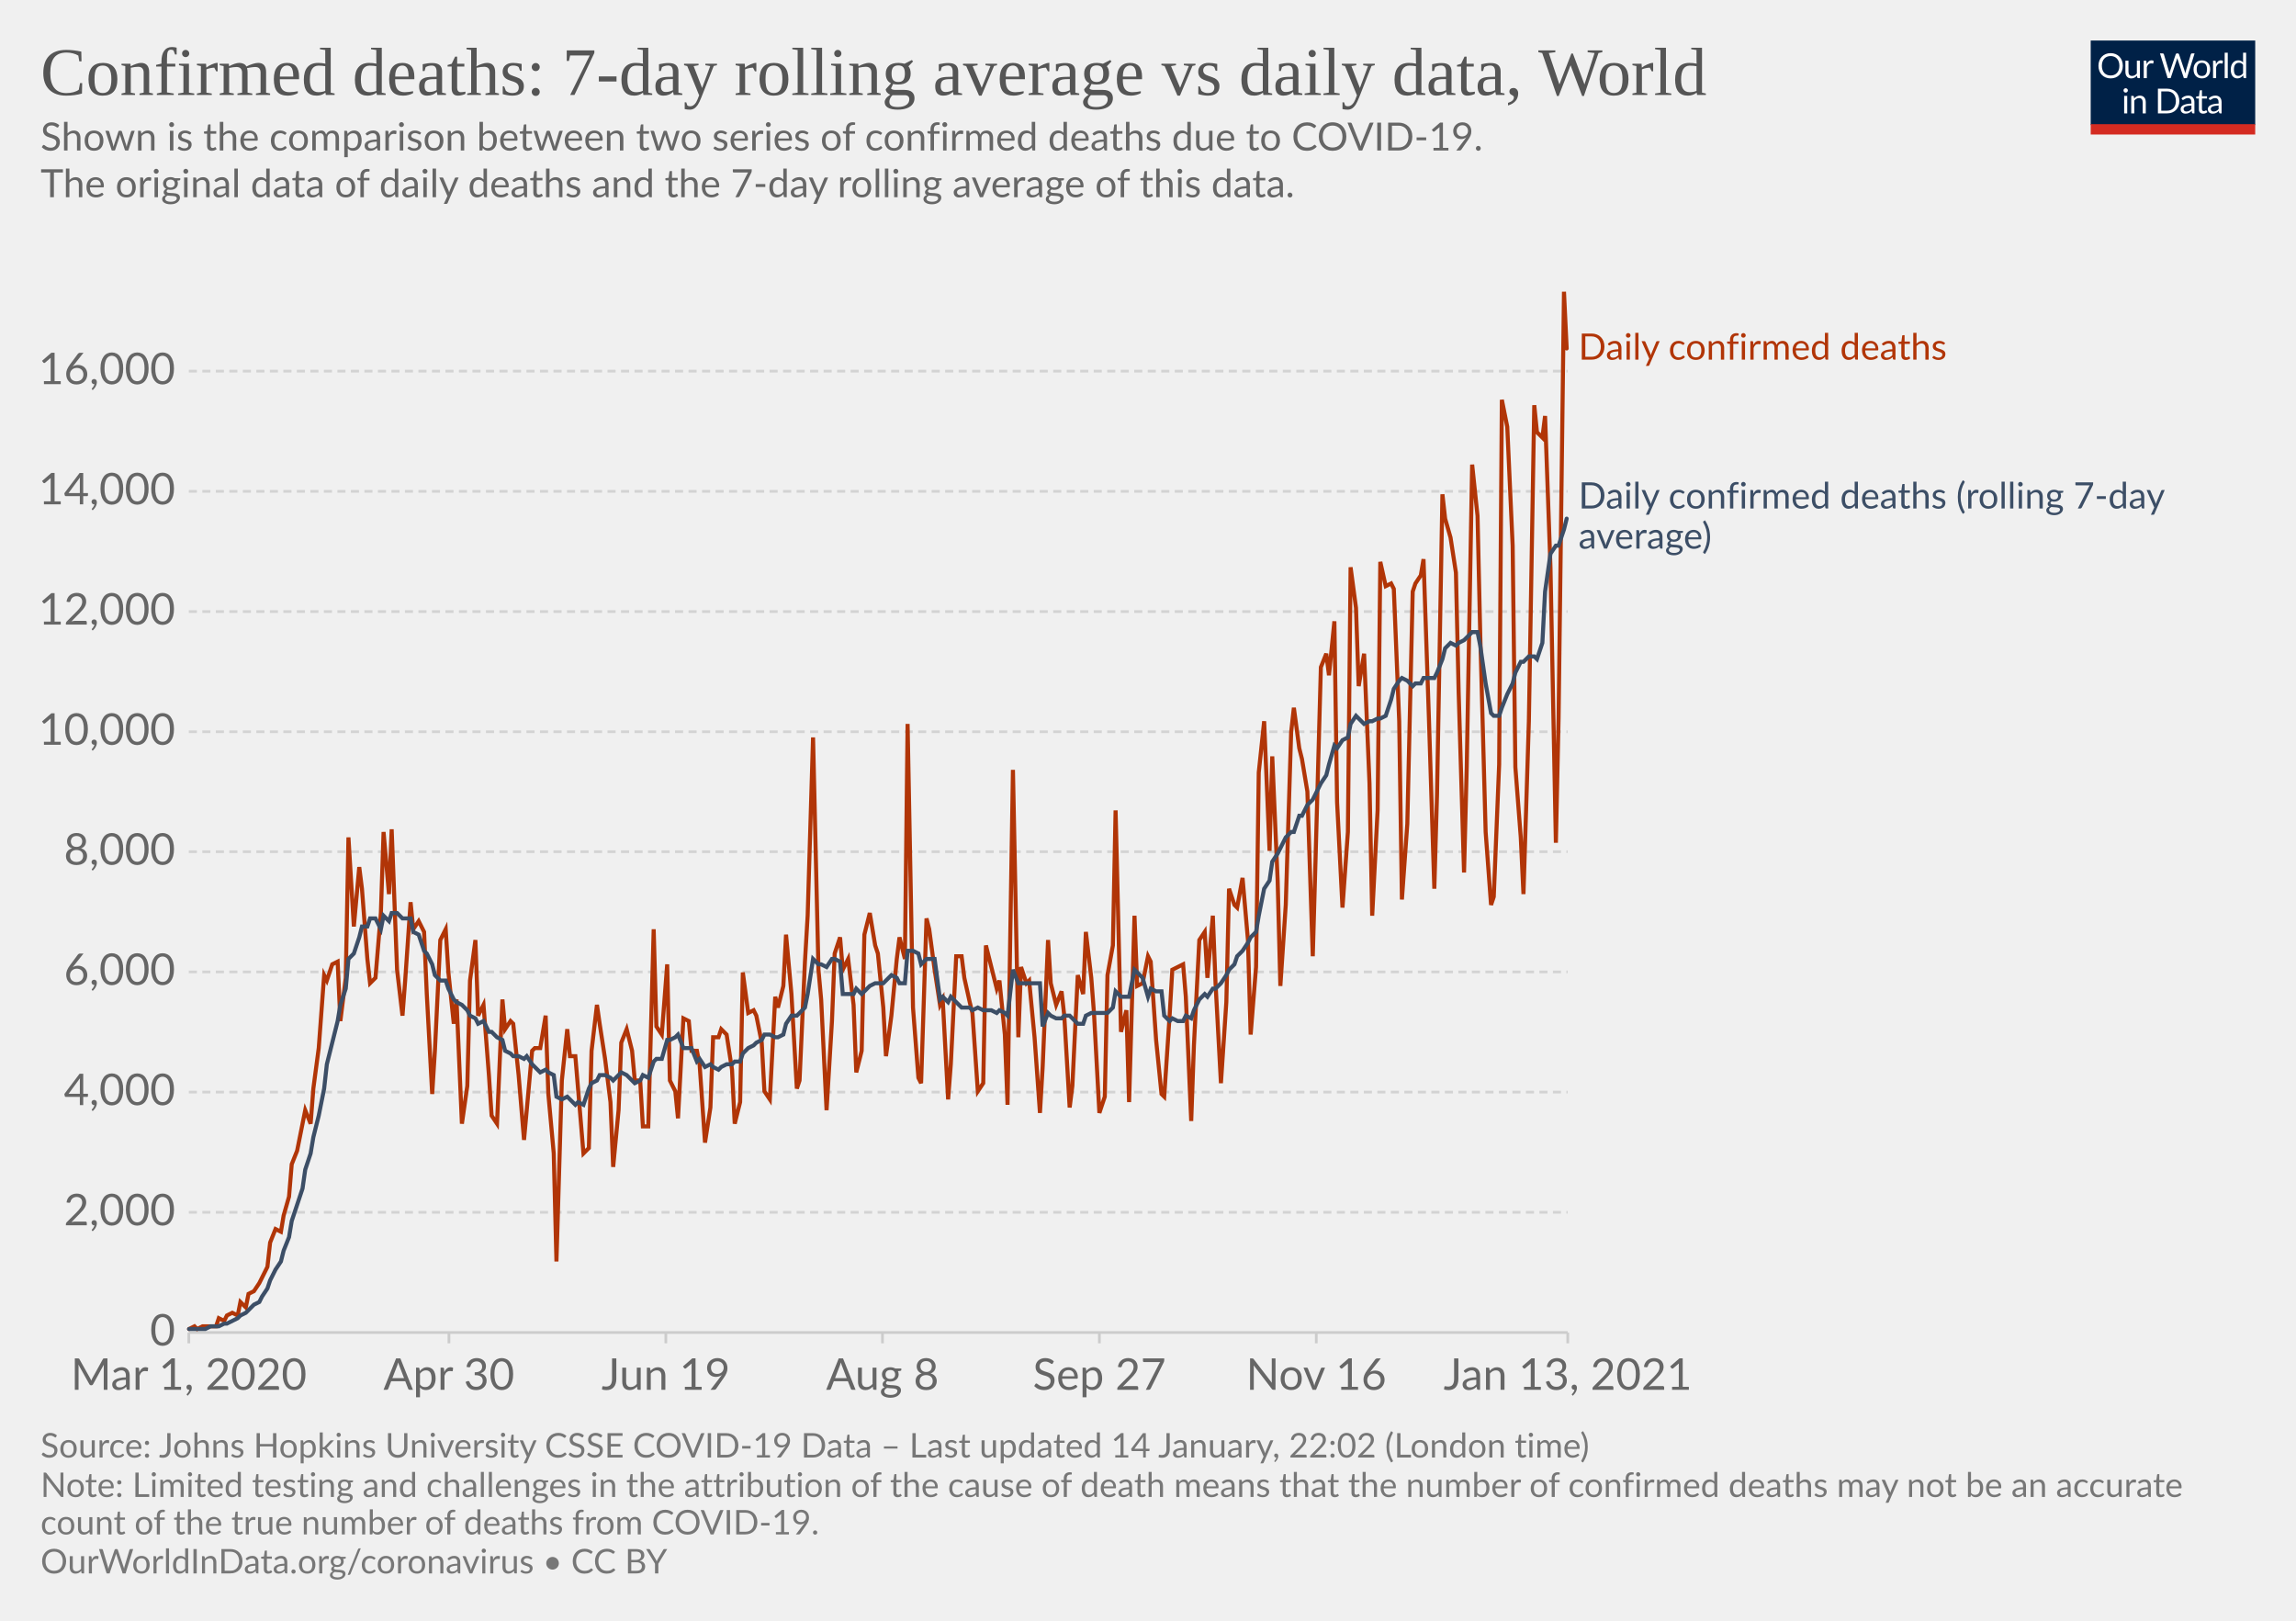
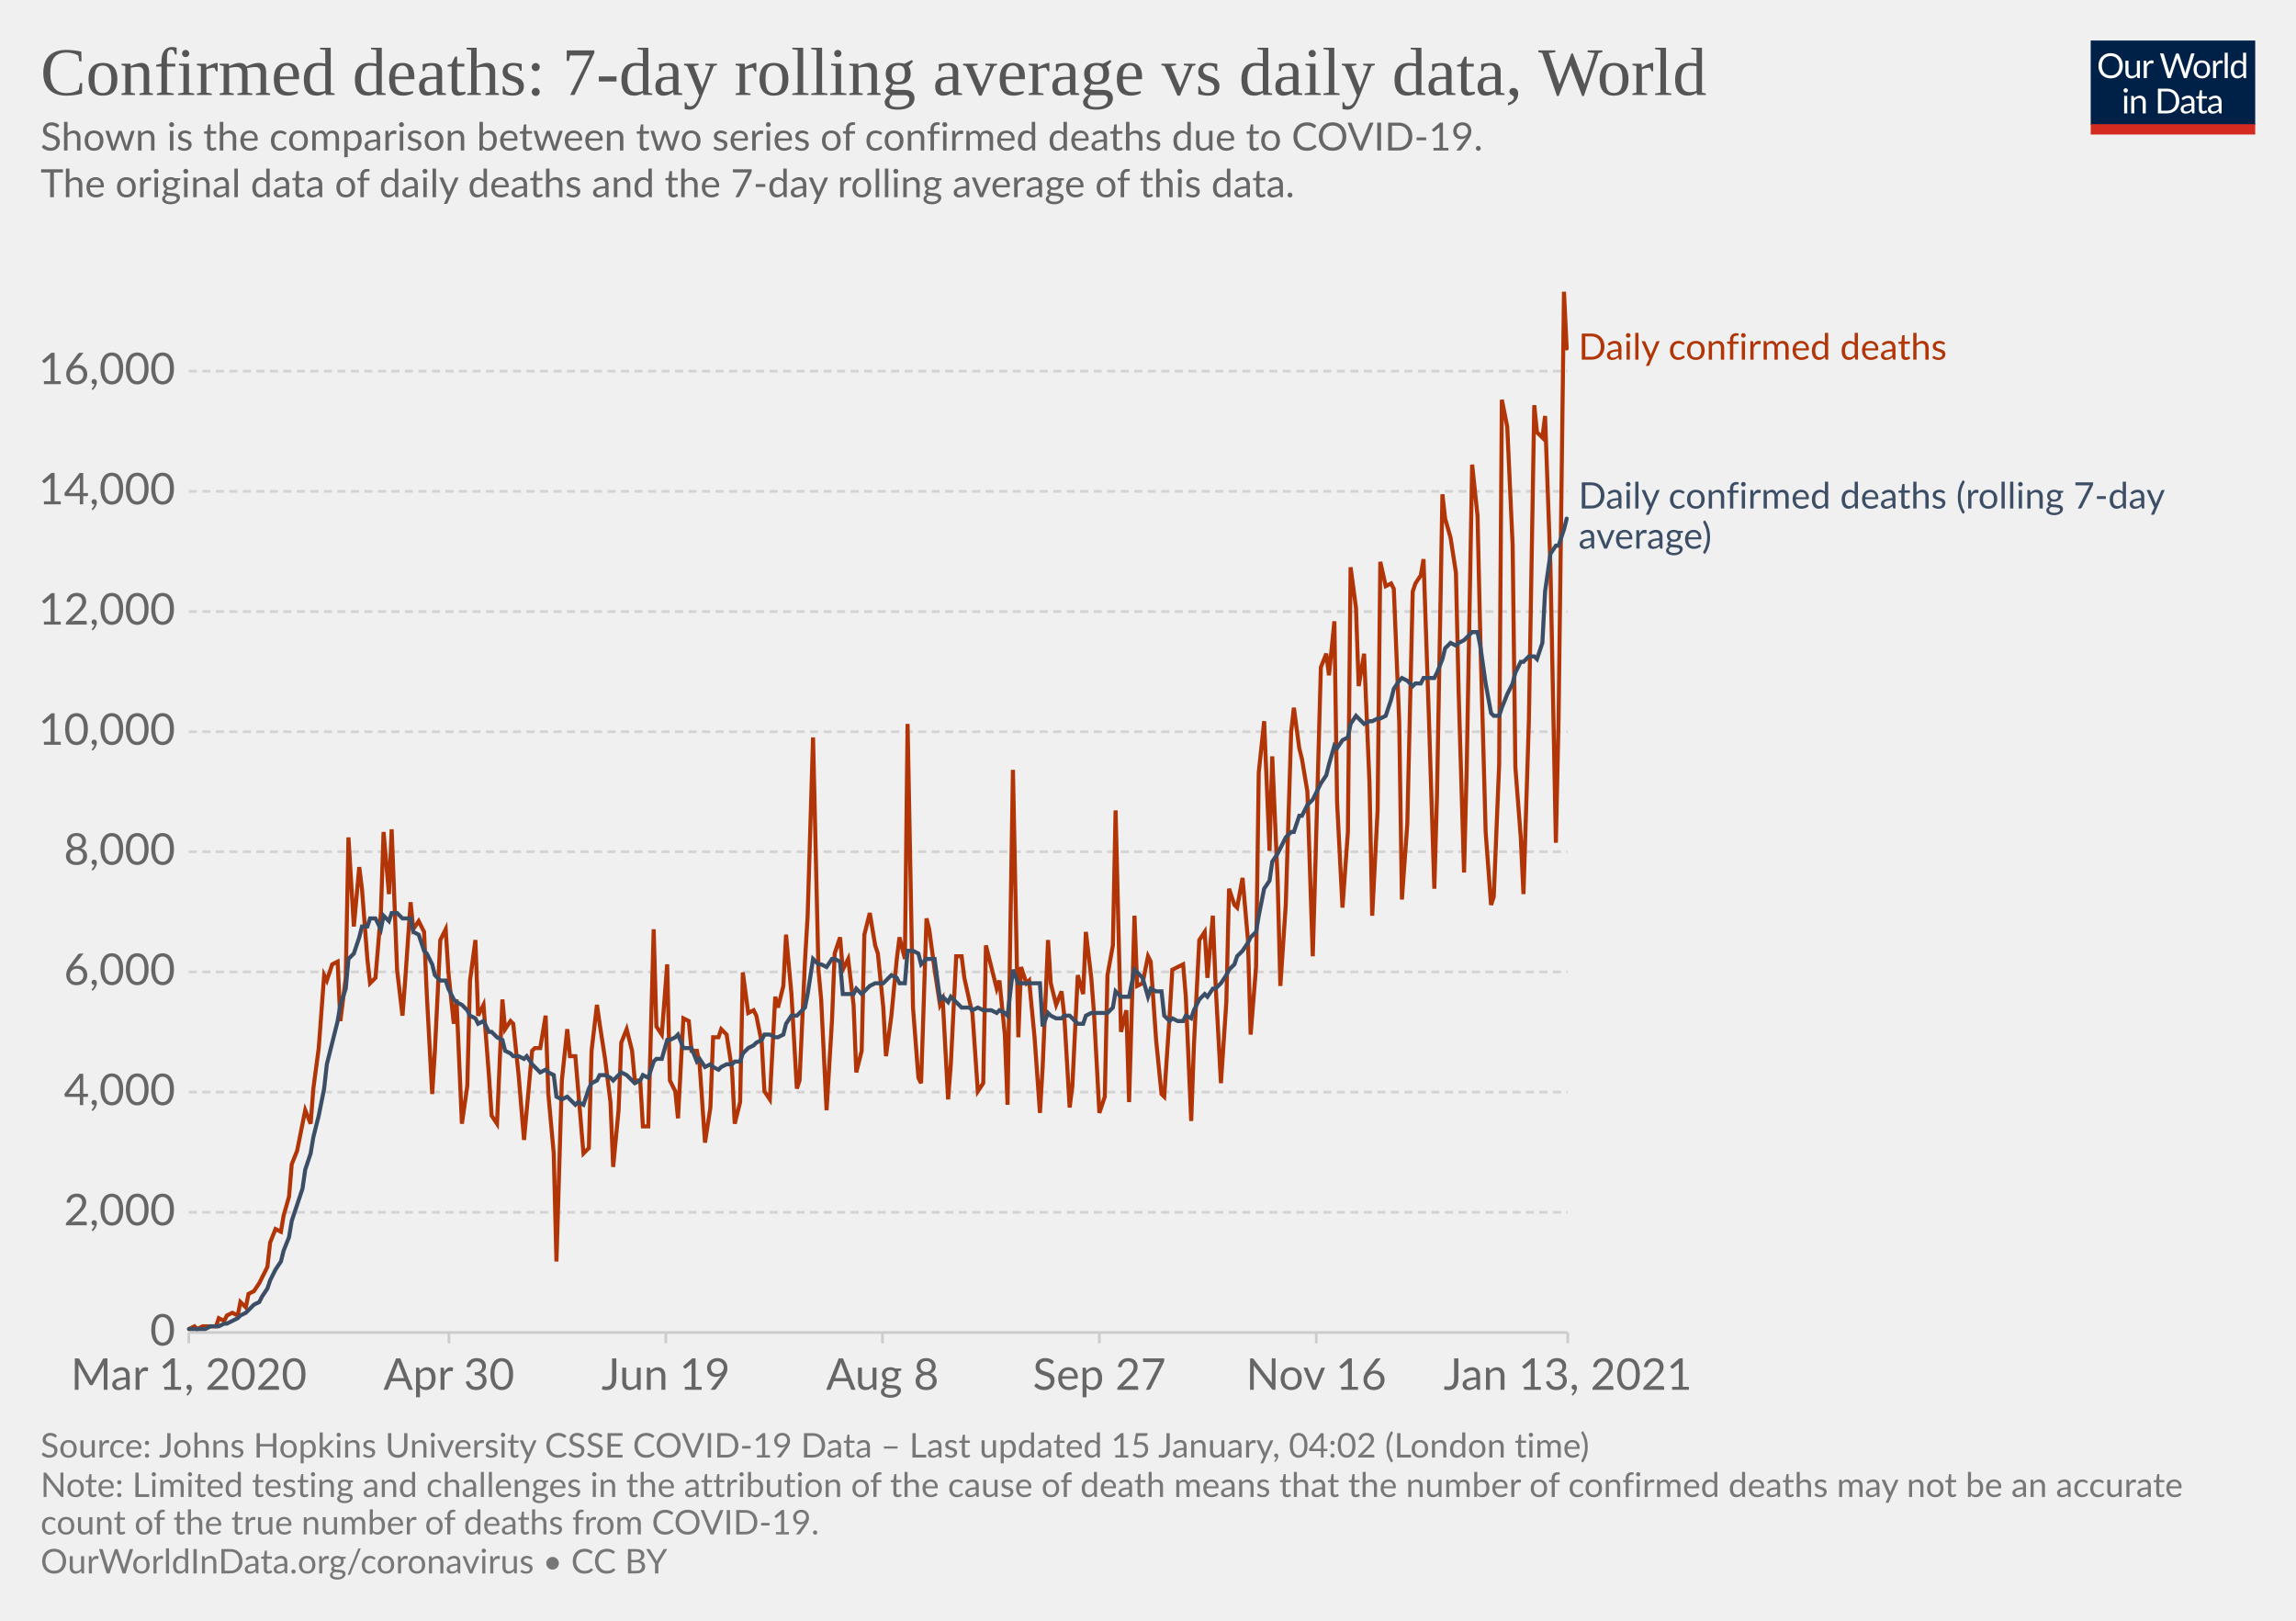
<svg xmlns="http://www.w3.org/2000/svg" version="1.1" style="background-color:#fff;-webkit-font-smoothing:antialiased" width="850" height="600" viewBox="0 0 850 600" font-family="Lato,'Helvetica Neue',Helvetica,Arial,sans-serif" font-size="18" text-rendering="optimizeLegibility">
  <g class="HeaderView">
    <g transform="matrix(.29 0 0 .29 774 15)">
      <svg width="210" height="120" viewBox="0 0 210 120" fill="none">
        <g clip-path="url(#clip0)">
          <path d="M0 0h210v107.89H0V0z" fill="#002147" />
          <path d="M40.98 32.25c0 2.36-.38 4.53-1.12 6.51a14.26 14.26 0 01-8.1 8.4c-1.9.78-4.02 1.17-6.34 1.17a16.6 16.6 0 01-6.33-1.17 14.31 14.31 0 01-8.08-8.4 18.29 18.29 0 01-1.12-6.51c0-2.36.38-4.53 1.12-6.5.75-1.97 1.8-3.67 3.17-5.1a14.32 14.32 0 014.9-3.34c1.92-.8 4.03-1.19 6.34-1.19 2.32 0 4.43.4 6.34 1.19 1.92.8 3.56 1.9 4.93 3.34a14.87 14.87 0 013.17 5.1 18.1 18.1 0 011.12 6.5zm-4.38 0c0-1.94-.26-3.68-.8-5.22a10.91 10.91 0 00-2.24-3.89 9.68 9.68 0 00-3.52-2.46 11.95 11.95 0 00-4.62-.86c-1.68 0-3.21.28-4.6.86a9.88 9.88 0 00-3.54 2.46 10.91 10.91 0 00-2.24 3.9c-.53 1.53-.8 3.27-.8 5.2 0 1.94.27 3.68.8 5.22a11.17 11.17 0 002.24 3.9 10.01 10.01 0 003.55 2.44c1.38.56 2.9.83 4.6.83s3.24-.27 4.61-.83a9.8 9.8 0 003.52-2.44 11.17 11.17 0 002.25-3.9c.53-1.54.8-3.28.8-5.21zm26.22-6.54V48H60.5c-.56 0-.9-.27-1.05-.81l-.31-2.4a12.45 12.45 0 01-3.26 2.6c-1.2.64-2.58.96-4.13.96-1.22 0-2.3-.2-3.24-.6a6.52 6.52 0 01-2.33-1.7 7.37 7.37 0 01-1.43-2.67c-.3-1.04-.46-2.2-.46-3.45V25.7h3.91v14.22c0 1.68.38 2.99 1.15 3.91.77.93 1.96 1.39 3.54 1.39 1.16 0 2.24-.27 3.23-.82a10.42 10.42 0 002.8-2.28V25.7h3.91zm8.61 4.47a9.94 9.94 0 012.6-3.56 5.64 5.64 0 013.76-1.3c.47 0 .92.05 1.34.15.44.1.83.27 1.17.49l-.3 2.92c-.09.37-.3.55-.66.55-.2 0-.5-.04-.9-.13a6.21 6.21 0 00-3.24.18 4.23 4.23 0 00-1.47.92c-.42.4-.81.9-1.17 1.5-.33.58-.64 1.26-.92 2.02V48H67.7V25.71h2.25c.42 0 .72.08.88.25.16.16.27.44.33.83l.26 3.39zm61.16-13.7L122.75 48h-3.82l-7.99-24.05a21.95 21.95 0 01-.42-1.58 38.36 38.36 0 01-.44 1.58L102.05 48h-3.83L88.4 16.47h3.54c.38 0 .7.1.95.29.26.2.43.43.5.73l6.52 21.9.28 1.28.29 1.46.3-1.46.38-1.27 7.41-21.91c.1-.25.26-.48.51-.69.27-.22.58-.33.95-.33h1.23c.38 0 .69.1.92.29a1.77 1.77 0 01.53.73l7.4 21.9a28.4 28.4 0 01.68 2.62 29.52 29.52 0 01.52-2.61l6.54-21.91a1.31 1.31 0 01.48-.7c.27-.21.58-.32.95-.32h3.32zm9.35 8.88c1.63 0 3.1.27 4.4.82a9.43 9.43 0 015.46 5.94c.5 1.4.74 2.98.74 4.73 0 1.76-.25 3.34-.74 4.75a9.43 9.43 0 01-5.46 5.92c-1.3.52-2.77.79-4.4.79-1.64 0-3.12-.27-4.44-.8a9.42 9.42 0 01-3.35-2.3c-.92-1-1.63-2.2-2.13-3.61-.49-1.41-.73-3-.73-4.75s.24-3.33.73-4.73c.5-1.43 1.2-2.64 2.13-3.63a9.4 9.4 0 013.35-2.31c1.32-.55 2.8-.82 4.44-.82zm0 19.89c2.2 0 3.84-.73 4.93-2.2 1.08-1.48 1.63-3.54 1.63-6.18 0-2.66-.55-4.72-1.63-6.2-1.09-1.49-2.73-2.23-4.93-2.23-1.12 0-2.09.2-2.93.57a5.71 5.71 0 00-2.06 1.65 7.5 7.5 0 00-1.24 2.67c-.26 1.04-.4 2.22-.4 3.54 0 2.64.55 4.7 1.64 6.18 1.1 1.47 2.76 2.2 4.99 2.2zm17.97-15.07a9.94 9.94 0 012.6-3.56 5.64 5.64 0 013.76-1.3c.47 0 .91.05 1.34.15.44.1.83.27 1.16.49l-.28 2.92c-.09.37-.31.55-.66.55-.2 0-.5-.04-.9-.13a6.2 6.2 0 00-3.24.18 4.23 4.23 0 00-1.47.92c-.43.4-.82.9-1.17 1.5a13.1 13.1 0 00-.92 2.02V48h-3.94V25.71h2.24c.43 0 .72.08.88.25.17.16.28.44.33.83l.27 3.39zm15.04-14.59V48h-3.92V15.6h3.92zm19.55 15.43a6.22 6.22 0 00-2.38-2.05 6.7 6.7 0 00-2.86-.6c-2.07 0-3.66.75-4.77 2.23-1.12 1.48-1.68 3.6-1.68 6.33 0 1.46.13 2.7.38 3.74a7.29 7.29 0 001.1 2.56 4.35 4.35 0 001.78 1.45c.7.3 1.5.46 2.4.46 1.29 0 2.41-.3 3.36-.88a9.6 9.6 0 002.67-2.49V31.02zm3.91-15.43V48h-2.33c-.56 0-.9-.27-1.06-.81l-.35-2.71a12.13 12.13 0 01-3.25 2.77 8.28 8.28 0 01-4.23 1.06 7.31 7.31 0 01-6.14-2.9c-.73-.96-1.3-2.15-1.69-3.57a18.35 18.35 0 01.07-9.48 11.29 11.29 0 011.89-3.7 8.7 8.7 0 017.06-3.34 7.96 7.96 0 016.12 2.62V15.59h3.91zM46.61 70.71V93H42.7V70.71h3.91zm.84-7c0 .39-.08.75-.24 1.09a2.81 2.81 0 01-1.52 1.47 2.67 2.67 0 01-2.16 0 2.9 2.9 0 01-1.45-1.47 2.67 2.67 0 010-2.16c.15-.35.35-.65.6-.9.25-.27.53-.47.85-.62a2.67 2.67 0 012.16 0c.35.15.65.35.9.62.27.25.47.55.62.9.16.34.24.7.24 1.08zm7.97 10.24c.49-.54 1-1.04 1.54-1.48a9.85 9.85 0 013.66-1.84 8.96 8.96 0 015.43.35c.94.4 1.72.97 2.33 1.71a7.36 7.36 0 011.43 2.67c.32 1.04.49 2.19.49 3.45V93h-3.94V78.81c0-1.69-.4-3-1.17-3.92-.76-.93-1.93-1.4-3.5-1.4a6.6 6.6 0 00-3.25.83c-1 .56-1.92 1.31-2.77 2.27V93h-3.94V70.71h2.35c.56 0 .9.28 1.04.82l.3 2.42zm57.7 3.3c0 2.36-.37 4.5-1.11 6.44a14.3 14.3 0 01-3.17 4.98 14.1 14.1 0 01-4.93 3.2c-1.9.76-4.02 1.13-6.33 1.13H85.8V61.47h11.77c2.31 0 4.42.39 6.33 1.15a13.8 13.8 0 018.1 8.18 17.75 17.75 0 011.12 6.45zm-4.37 0c0-1.94-.26-3.67-.8-5.2a10.94 10.94 0 00-2.23-3.87 9.57 9.57 0 00-3.53-2.42 12.23 12.23 0 00-4.61-.83h-7.5v24.62h7.5c1.7 0 3.24-.28 4.61-.84a9.7 9.7 0 003.53-2.4 10.94 10.94 0 002.24-3.87c.53-1.53.8-3.26.8-5.2zm19.8 5.72c-1.8.06-3.34.2-4.62.44-1.26.22-2.3.51-3.1.88-.8.36-1.37.8-1.74 1.3-.35.5-.53 1.05-.53 1.67 0 .58.1 1.1.3 1.52a3 3 0 00.76 1.05c.34.27.73.46 1.17.6a6.13 6.13 0 001.45.17 7.28 7.28 0 003.5-.81 11.95 11.95 0 002.82-2.2v-4.62zm-12.65-9.11a12.73 12.73 0 013.98-2.66c1.43-.59 3-.88 4.73-.88 1.25 0 2.36.2 3.33.61a6.81 6.81 0 013.94 4.38c.33 1.04.5 2.19.5 3.43V93h-1.74a1.8 1.8 0 01-.88-.18c-.2-.13-.36-.38-.48-.74l-.44-2.12-1.72 1.46a9.48 9.48 0 01-3.74 1.7c-.69.15-1.46.23-2.3.23-.87 0-1.69-.12-2.45-.35a5.34 5.34 0 01-3.34-2.93 6.64 6.64 0 01-.49-2.64c0-.88.25-1.72.73-2.53a6.33 6.33 0 012.35-2.17c1.09-.63 2.5-1.15 4.25-1.54 1.75-.41 3.89-.65 6.42-.7v-1.75c0-1.73-.37-3.03-1.12-3.91-.75-.9-1.84-1.34-3.28-1.34-.97 0-1.78.12-2.44.37-.64.23-1.2.5-1.7.81l-1.23.82c-.33.23-.67.35-1 .35-.27 0-.5-.07-.69-.2a2.1 2.1 0 01-.48-.53l-.7-1.25zm27.67 19.5c-1.76 0-3.12-.5-4.07-1.48-.94-.98-1.41-2.4-1.41-4.25V74h-2.68a.9.9 0 01-.6-.2c-.16-.14-.24-.36-.24-.66v-1.56l3.65-.46.9-6.89a.9.9 0 01.29-.52.88.88 0 01.62-.22H142v7.67h6.44V74H142v13.38c0 .94.22 1.63.68 2.09.45.45 1.04.68 1.76.68a3.21 3.21 0 001.85-.53l.55-.35c.16-.12.3-.18.41-.18.2 0 .4.13.55.38l1.15 1.87a7.45 7.45 0 01-2.44 1.5 8.53 8.53 0 01-2.95.52zm19.68-10.4c-1.8.07-3.34.21-4.62.45-1.26.22-2.3.51-3.1.88-.8.36-1.37.8-1.74 1.3-.35.5-.53 1.05-.53 1.67 0 .58.1 1.1.3 1.52a2.9 2.9 0 00.76 1.05c.34.27.73.46 1.17.6a6.13 6.13 0 001.45.17 7.3 7.3 0 003.5-.81 12.04 12.04 0 002.82-2.2v-4.62zm-12.65-9.1a12.72 12.72 0 013.99-2.66c1.42-.59 3-.88 4.72-.88 1.25 0 2.36.2 3.33.61a6.81 6.81 0 013.94 4.38c.33 1.04.5 2.19.5 3.43V93h-1.74a1.8 1.8 0 01-.88-.18c-.2-.13-.36-.38-.48-.74l-.44-2.12-1.72 1.46a9.48 9.48 0 01-3.74 1.7c-.69.15-1.46.23-2.3.23-.87 0-1.69-.12-2.45-.35a5.33 5.33 0 01-3.34-2.93 6.62 6.62 0 01-.49-2.64c0-.88.25-1.72.73-2.53a6.33 6.33 0 012.35-2.17c1.09-.63 2.5-1.15 4.25-1.54a31.2 31.2 0 016.42-.7v-1.75c0-1.73-.37-3.03-1.12-3.91-.75-.9-1.84-1.34-3.28-1.34-.97 0-1.78.12-2.44.37-.64.23-1.2.5-1.7.81l-1.22.82c-.34.23-.68.35-1.02.35-.26 0-.49-.07-.68-.2a1.88 1.88 0 01-.48-.53l-.7-1.25zM40.98 32.25c0 2.36-.38 4.53-1.12 6.51a14.26 14.26 0 01-8.1 8.4c-1.9.78-4.02 1.17-6.34 1.17a16.6 16.6 0 01-6.33-1.17 14.31 14.31 0 01-8.08-8.4 18.29 18.29 0 01-1.12-6.51c0-2.36.38-4.53 1.12-6.5.75-1.97 1.8-3.67 3.17-5.1a14.32 14.32 0 014.9-3.34c1.92-.8 4.03-1.19 6.34-1.19 2.32 0 4.43.4 6.34 1.19 1.92.8 3.56 1.9 4.93 3.34a14.87 14.87 0 013.17 5.1 18.1 18.1 0 011.12 6.5zm-4.38 0c0-1.94-.26-3.68-.8-5.22a10.91 10.91 0 00-2.24-3.89 9.68 9.68 0 00-3.52-2.46 11.95 11.95 0 00-4.62-.86c-1.68 0-3.21.28-4.6.86a9.88 9.88 0 00-3.54 2.46 10.91 10.91 0 00-2.24 3.9c-.53 1.53-.8 3.27-.8 5.2 0 1.94.27 3.68.8 5.22a11.17 11.17 0 002.24 3.9 10.01 10.01 0 003.55 2.44c1.38.56 2.9.83 4.6.83s3.24-.27 4.61-.83a9.8 9.8 0 003.52-2.44 11.17 11.17 0 002.25-3.9c.53-1.54.8-3.28.8-5.21zm26.22-6.54V48H60.5c-.56 0-.9-.27-1.05-.81l-.31-2.4a12.45 12.45 0 01-3.26 2.6c-1.2.64-2.58.96-4.13.96-1.22 0-2.3-.2-3.24-.6a6.52 6.52 0 01-2.33-1.7 7.37 7.37 0 01-1.43-2.67c-.3-1.04-.46-2.2-.46-3.45V25.7h3.91v14.22c0 1.68.38 2.99 1.15 3.91.77.93 1.96 1.39 3.54 1.39 1.16 0 2.24-.27 3.23-.82a10.42 10.42 0 002.8-2.28V25.7h3.91zm8.61 4.47a9.94 9.94 0 012.6-3.56 5.64 5.64 0 013.76-1.3c.47 0 .92.05 1.34.15.44.1.83.27 1.17.49l-.3 2.92c-.09.37-.3.55-.66.55-.2 0-.5-.04-.9-.13a6.21 6.21 0 00-3.24.18 4.23 4.23 0 00-1.47.92c-.42.4-.81.9-1.17 1.5-.33.58-.64 1.26-.92 2.02V48H67.7V25.71h2.25c.42 0 .72.08.88.25.16.16.27.44.33.83l.26 3.39zm61.16-13.7L122.75 48h-3.82l-7.99-24.05a21.95 21.95 0 01-.42-1.58 38.36 38.36 0 01-.44 1.58L102.05 48h-3.83L88.4 16.47h3.54c.38 0 .7.1.95.29.26.2.43.43.5.73l6.52 21.9.28 1.28.29 1.46.3-1.46.38-1.27 7.41-21.91c.1-.25.26-.48.51-.69.27-.22.58-.33.95-.33h1.23c.38 0 .69.1.92.29a1.77 1.77 0 01.53.73l7.4 21.9a28.4 28.4 0 01.68 2.62 29.52 29.52 0 01.52-2.61l6.54-21.91a1.31 1.31 0 01.48-.7c.27-.21.58-.32.95-.32h3.32zm9.35 8.88c1.63 0 3.1.27 4.4.82a9.43 9.43 0 015.46 5.94c.5 1.4.74 2.98.74 4.73 0 1.76-.25 3.34-.74 4.75a9.43 9.43 0 01-5.46 5.92c-1.3.52-2.77.79-4.4.79-1.64 0-3.12-.27-4.44-.8a9.42 9.42 0 01-3.35-2.3c-.92-1-1.63-2.2-2.13-3.61-.49-1.41-.73-3-.73-4.75s.24-3.33.73-4.73c.5-1.43 1.2-2.64 2.13-3.63a9.4 9.4 0 013.35-2.31c1.32-.55 2.8-.82 4.44-.82zm0 19.89c2.2 0 3.84-.73 4.93-2.2 1.08-1.48 1.63-3.54 1.63-6.18 0-2.66-.55-4.72-1.63-6.2-1.09-1.49-2.73-2.23-4.93-2.23-1.12 0-2.09.2-2.93.57a5.71 5.71 0 00-2.06 1.65 7.5 7.5 0 00-1.24 2.67c-.26 1.04-.4 2.22-.4 3.54 0 2.64.55 4.7 1.64 6.18 1.1 1.47 2.76 2.2 4.99 2.2zm17.97-15.07a9.94 9.94 0 012.6-3.56 5.64 5.64 0 013.76-1.3c.47 0 .91.05 1.34.15.44.1.83.27 1.16.49l-.28 2.92c-.09.37-.31.55-.66.55-.2 0-.5-.04-.9-.13a6.2 6.2 0 00-3.24.18 4.23 4.23 0 00-1.47.92c-.43.4-.82.9-1.17 1.5a13.1 13.1 0 00-.92 2.02V48h-3.94V25.71h2.24c.43 0 .72.08.88.25.17.16.28.44.33.83l.27 3.39zm15.04-14.59V48h-3.92V15.6h3.92zm19.55 15.43a6.22 6.22 0 00-2.38-2.05 6.7 6.7 0 00-2.86-.6c-2.07 0-3.66.75-4.77 2.23-1.12 1.48-1.68 3.6-1.68 6.33 0 1.46.13 2.7.38 3.74a7.29 7.29 0 001.1 2.56 4.35 4.35 0 001.78 1.45c.7.3 1.5.46 2.4.46 1.29 0 2.41-.3 3.36-.88a9.6 9.6 0 002.67-2.49V31.02zm3.91-15.43V48h-2.33c-.56 0-.9-.27-1.06-.81l-.35-2.71a12.13 12.13 0 01-3.25 2.77 8.28 8.28 0 01-4.23 1.06 7.31 7.31 0 01-6.14-2.9c-.73-.96-1.3-2.15-1.69-3.57a18.35 18.35 0 01.07-9.48 11.29 11.29 0 011.89-3.7 8.7 8.7 0 017.06-3.34 7.96 7.96 0 016.12 2.62V15.59h3.91zM46.61 70.71V93H42.7V70.71h3.91zm.84-7c0 .39-.08.75-.24 1.09a2.81 2.81 0 01-1.52 1.47 2.67 2.67 0 01-2.16 0 2.9 2.9 0 01-1.45-1.47 2.67 2.67 0 010-2.16c.15-.35.35-.65.6-.9.25-.27.53-.47.85-.62a2.67 2.67 0 012.16 0c.35.15.65.35.9.62.27.25.47.55.62.9.16.34.24.7.24 1.08zm7.97 10.24c.49-.54 1-1.04 1.54-1.48a9.85 9.85 0 013.66-1.84 8.96 8.96 0 015.43.35c.94.4 1.72.97 2.33 1.71a7.36 7.36 0 011.43 2.67c.32 1.04.49 2.19.49 3.45V93h-3.94V78.81c0-1.69-.4-3-1.17-3.92-.76-.93-1.93-1.4-3.5-1.4a6.6 6.6 0 00-3.25.83c-1 .56-1.92 1.31-2.77 2.27V93h-3.94V70.71h2.35c.56 0 .9.28 1.04.82l.3 2.42zm57.7 3.3c0 2.36-.37 4.5-1.11 6.44a14.3 14.3 0 01-3.17 4.98 14.1 14.1 0 01-4.93 3.2c-1.9.76-4.02 1.13-6.33 1.13H85.8V61.47h11.77c2.31 0 4.42.39 6.33 1.15a13.8 13.8 0 018.1 8.18 17.75 17.75 0 011.12 6.45zm-4.37 0c0-1.94-.26-3.67-.8-5.2a10.94 10.94 0 00-2.23-3.87 9.57 9.57 0 00-3.53-2.42 12.23 12.23 0 00-4.61-.83h-7.5v24.62h7.5c1.7 0 3.24-.28 4.61-.84a9.7 9.7 0 003.53-2.4 10.94 10.94 0 002.24-3.87c.53-1.53.8-3.26.8-5.2zm19.8 5.72c-1.8.06-3.34.2-4.62.44-1.26.22-2.3.51-3.1.88-.8.36-1.37.8-1.74 1.3-.35.5-.53 1.05-.53 1.67 0 .58.1 1.1.3 1.52a3 3 0 00.76 1.05c.34.27.73.46 1.17.6a6.13 6.13 0 001.45.17 7.28 7.28 0 003.5-.81 11.95 11.95 0 002.82-2.2v-4.62zm-12.65-9.11a12.73 12.73 0 013.98-2.66c1.43-.59 3-.88 4.73-.88 1.25 0 2.36.2 3.33.61a6.81 6.81 0 013.94 4.38c.33 1.04.5 2.19.5 3.43V93h-1.74a1.8 1.8 0 01-.88-.18c-.2-.13-.36-.38-.48-.74l-.44-2.12-1.72 1.46a9.48 9.48 0 01-3.74 1.7c-.69.15-1.46.23-2.3.23-.87 0-1.69-.12-2.45-.35a5.34 5.34 0 01-3.34-2.93 6.64 6.64 0 01-.49-2.64c0-.88.25-1.72.73-2.53a6.33 6.33 0 012.35-2.17c1.09-.63 2.5-1.15 4.25-1.54 1.75-.41 3.89-.65 6.42-.7v-1.75c0-1.73-.37-3.03-1.12-3.91-.75-.9-1.84-1.34-3.28-1.34-.97 0-1.78.12-2.44.37-.64.23-1.2.5-1.7.81l-1.23.82c-.33.23-.67.35-1 .35-.27 0-.5-.07-.69-.2a2.1 2.1 0 01-.48-.53l-.7-1.25zm27.67 19.5c-1.76 0-3.12-.5-4.07-1.48-.94-.98-1.41-2.4-1.41-4.25V74h-2.68a.9.9 0 01-.6-.2c-.16-.14-.24-.36-.24-.66v-1.56l3.65-.46.9-6.89a.9.9 0 01.29-.52.88.88 0 01.62-.22H142v7.67h6.44V74H142v13.38c0 .94.22 1.63.68 2.09.45.45 1.04.68 1.76.68a3.21 3.21 0 001.85-.53l.55-.35c.16-.12.3-.18.41-.18.2 0 .4.13.55.38l1.15 1.87a7.45 7.45 0 01-2.44 1.5 8.53 8.53 0 01-2.95.52zm19.68-10.4c-1.8.07-3.34.21-4.62.45-1.26.22-2.3.51-3.1.88-.8.36-1.37.8-1.74 1.3-.35.5-.53 1.05-.53 1.67 0 .58.1 1.1.3 1.52a2.9 2.9 0 00.76 1.05c.34.27.73.46 1.17.6a6.13 6.13 0 001.45.17 7.3 7.3 0 003.5-.81 12.04 12.04 0 002.82-2.2v-4.62zm-12.65-9.1a12.72 12.72 0 013.99-2.66c1.42-.59 3-.88 4.72-.88 1.25 0 2.36.2 3.33.61a6.81 6.81 0 013.94 4.38c.33 1.04.5 2.19.5 3.43V93h-1.74a1.8 1.8 0 01-.88-.18c-.2-.13-.36-.38-.48-.74l-.44-2.12-1.72 1.46a9.48 9.48 0 01-3.74 1.7c-.69.15-1.46.23-2.3.23-.87 0-1.69-.12-2.45-.35a5.33 5.33 0 01-3.34-2.93 6.62 6.62 0 01-.49-2.64c0-.88.25-1.72.73-2.53a6.33 6.33 0 012.35-2.17c1.09-.63 2.5-1.15 4.25-1.54a31.2 31.2 0 016.42-.7v-1.75c0-1.73-.37-3.03-1.12-3.91-.75-.9-1.84-1.34-3.28-1.34-.97 0-1.78.12-2.44.37-.64.23-1.2.5-1.7.81l-1.22.82c-.34.23-.68.35-1.02.35-.26 0-.49-.07-.68-.2a1.88 1.88 0 01-.48-.53l-.7-1.25zM40.98 32.25c0 2.36-.38 4.53-1.12 6.51a14.26 14.26 0 01-8.1 8.4c-1.9.78-4.02 1.17-6.34 1.17a16.6 16.6 0 01-6.33-1.17 14.31 14.31 0 01-8.08-8.4 18.29 18.29 0 01-1.12-6.51c0-2.36.38-4.53 1.12-6.5.75-1.97 1.8-3.67 3.17-5.1a14.32 14.32 0 014.9-3.34c1.92-.8 4.03-1.19 6.34-1.19 2.32 0 4.43.4 6.34 1.19 1.92.8 3.56 1.9 4.93 3.34a14.87 14.87 0 013.17 5.1 18.1 18.1 0 011.12 6.5zm-4.38 0c0-1.94-.26-3.68-.8-5.22a10.91 10.91 0 00-2.24-3.89 9.68 9.68 0 00-3.52-2.46 11.95 11.95 0 00-4.62-.86c-1.68 0-3.21.28-4.6.86a9.88 9.88 0 00-3.54 2.46 10.91 10.91 0 00-2.24 3.9c-.53 1.53-.8 3.27-.8 5.2 0 1.94.27 3.68.8 5.22a11.17 11.17 0 002.24 3.9 10.01 10.01 0 003.55 2.44c1.38.56 2.9.83 4.6.83s3.24-.27 4.61-.83a9.8 9.8 0 003.52-2.44 11.17 11.17 0 002.25-3.9c.53-1.54.8-3.28.8-5.21zm26.22-6.54V48H60.5c-.56 0-.9-.27-1.05-.81l-.31-2.4a12.45 12.45 0 01-3.26 2.6c-1.2.64-2.58.96-4.13.96-1.22 0-2.3-.2-3.24-.6a6.52 6.52 0 01-2.33-1.7 7.37 7.37 0 01-1.43-2.67c-.3-1.04-.46-2.2-.46-3.45V25.7h3.91v14.22c0 1.68.38 2.99 1.15 3.91.77.93 1.96 1.39 3.54 1.39 1.16 0 2.24-.27 3.23-.82a10.42 10.42 0 002.8-2.28V25.7h3.91zm8.61 4.47a9.94 9.94 0 012.6-3.56 5.64 5.64 0 013.76-1.3c.47 0 .92.05 1.34.15.44.1.83.27 1.17.49l-.3 2.92c-.09.37-.3.55-.66.55-.2 0-.5-.04-.9-.13a6.21 6.21 0 00-3.24.18 4.23 4.23 0 00-1.47.92c-.42.4-.81.9-1.17 1.5-.33.58-.64 1.26-.92 2.02V48H67.7V25.71h2.25c.42 0 .72.08.88.25.16.16.27.44.33.83l.26 3.39zm61.16-13.7L122.75 48h-3.82l-7.99-24.05a21.95 21.95 0 01-.42-1.58 38.36 38.36 0 01-.44 1.58L102.05 48h-3.83L88.4 16.47h3.54c.38 0 .7.1.95.29.26.2.43.43.5.73l6.52 21.9.28 1.28.29 1.46.3-1.46.38-1.27 7.41-21.91c.1-.25.26-.48.51-.69.27-.22.58-.33.95-.33h1.23c.38 0 .69.1.92.29a1.77 1.77 0 01.53.73l7.4 21.9a28.4 28.4 0 01.68 2.62 29.52 29.52 0 01.52-2.61l6.54-21.91a1.31 1.31 0 01.48-.7c.27-.21.58-.32.95-.32h3.32zm9.35 8.88c1.63 0 3.1.27 4.4.82a9.43 9.43 0 015.46 5.94c.5 1.4.74 2.98.74 4.73 0 1.76-.25 3.34-.74 4.75a9.43 9.43 0 01-5.46 5.92c-1.3.52-2.77.79-4.4.79-1.64 0-3.12-.27-4.44-.8a9.42 9.42 0 01-3.35-2.3c-.92-1-1.63-2.2-2.13-3.61-.49-1.41-.73-3-.73-4.75s.24-3.33.73-4.73c.5-1.43 1.2-2.64 2.13-3.63a9.4 9.4 0 013.35-2.31c1.32-.55 2.8-.82 4.44-.82zm0 19.89c2.2 0 3.84-.73 4.93-2.2 1.08-1.48 1.63-3.54 1.63-6.18 0-2.66-.55-4.72-1.63-6.2-1.09-1.49-2.73-2.23-4.93-2.23-1.12 0-2.09.2-2.93.57a5.71 5.71 0 00-2.06 1.65 7.5 7.5 0 00-1.24 2.67c-.26 1.04-.4 2.22-.4 3.54 0 2.64.55 4.7 1.64 6.18 1.1 1.47 2.76 2.2 4.99 2.2zm17.97-15.07a9.94 9.94 0 012.6-3.56 5.64 5.64 0 013.76-1.3c.47 0 .91.05 1.34.15.44.1.83.27 1.16.49l-.28 2.92c-.09.37-.31.55-.66.55-.2 0-.5-.04-.9-.13a6.2 6.2 0 00-3.24.18 4.23 4.23 0 00-1.47.92c-.43.4-.82.9-1.17 1.5a13.1 13.1 0 00-.92 2.02V48h-3.94V25.71h2.24c.43 0 .72.08.88.25.17.16.28.44.33.83l.27 3.39zm15.04-14.59V48h-3.92V15.6h3.92zm19.55 15.43a6.22 6.22 0 00-2.38-2.05 6.7 6.7 0 00-2.86-.6c-2.07 0-3.66.75-4.77 2.23-1.12 1.48-1.68 3.6-1.68 6.33 0 1.46.13 2.7.38 3.74a7.29 7.29 0 001.1 2.56 4.35 4.35 0 001.78 1.45c.7.3 1.5.46 2.4.46 1.29 0 2.41-.3 3.36-.88a9.6 9.6 0 002.67-2.49V31.02zm3.91-15.43V48h-2.33c-.56 0-.9-.27-1.06-.81l-.35-2.71a12.13 12.13 0 01-3.25 2.77 8.28 8.28 0 01-4.23 1.06 7.31 7.31 0 01-6.14-2.9c-.73-.96-1.3-2.15-1.69-3.57a18.35 18.35 0 01.07-9.48 11.29 11.29 0 011.89-3.7 8.7 8.7 0 017.06-3.34 7.96 7.96 0 016.12 2.62V15.59h3.91zM46.61 70.71V93H42.7V70.71h3.91zm.84-7c0 .39-.08.75-.24 1.09a2.81 2.81 0 01-1.52 1.47 2.67 2.67 0 01-2.16 0 2.9 2.9 0 01-1.45-1.47 2.67 2.67 0 010-2.16c.15-.35.35-.65.6-.9.25-.27.53-.47.85-.62a2.67 2.67 0 012.16 0c.35.15.65.35.9.62.27.25.47.55.62.9.16.34.24.7.24 1.08zm7.97 10.24c.49-.54 1-1.04 1.54-1.48a9.85 9.85 0 013.66-1.84 8.96 8.96 0 015.43.35c.94.4 1.72.97 2.33 1.71a7.36 7.36 0 011.43 2.67c.32 1.04.49 2.19.49 3.45V93h-3.94V78.81c0-1.69-.4-3-1.17-3.92-.76-.93-1.93-1.4-3.5-1.4a6.6 6.6 0 00-3.25.83c-1 .56-1.92 1.31-2.77 2.27V93h-3.94V70.71h2.35c.56 0 .9.28 1.04.82l.3 2.42zm57.7 3.3c0 2.36-.37 4.5-1.11 6.44a14.3 14.3 0 01-3.17 4.98 14.1 14.1 0 01-4.93 3.2c-1.9.76-4.02 1.13-6.33 1.13H85.8V61.47h11.77c2.31 0 4.42.39 6.33 1.15a13.8 13.8 0 018.1 8.18 17.75 17.75 0 011.12 6.45zm-4.37 0c0-1.94-.26-3.67-.8-5.2a10.94 10.94 0 00-2.23-3.87 9.57 9.57 0 00-3.53-2.42 12.23 12.23 0 00-4.61-.83h-7.5v24.62h7.5c1.7 0 3.24-.28 4.61-.84a9.7 9.7 0 003.53-2.4 10.94 10.94 0 002.24-3.87c.53-1.53.8-3.26.8-5.2zm19.8 5.72c-1.8.06-3.34.2-4.62.44-1.26.22-2.3.51-3.1.88-.8.36-1.37.8-1.74 1.3-.35.5-.53 1.05-.53 1.67 0 .58.1 1.1.3 1.52a3 3 0 00.76 1.05c.34.27.73.46 1.17.6a6.13 6.13 0 001.45.17 7.28 7.28 0 003.5-.81 11.95 11.95 0 002.82-2.2v-4.62zm-12.65-9.11a12.73 12.73 0 013.98-2.66c1.43-.59 3-.88 4.73-.88 1.25 0 2.36.2 3.33.61a6.81 6.81 0 013.94 4.38c.33 1.04.5 2.19.5 3.43V93h-1.74a1.8 1.8 0 01-.88-.18c-.2-.13-.36-.38-.48-.74l-.44-2.12-1.72 1.46a9.48 9.48 0 01-3.74 1.7c-.69.15-1.46.23-2.3.23-.87 0-1.69-.12-2.45-.35a5.34 5.34 0 01-3.34-2.93 6.64 6.64 0 01-.49-2.64c0-.88.25-1.72.73-2.53a6.33 6.33 0 012.35-2.17c1.09-.63 2.5-1.15 4.25-1.54 1.75-.41 3.89-.65 6.42-.7v-1.75c0-1.73-.37-3.03-1.12-3.91-.75-.9-1.84-1.34-3.28-1.34-.97 0-1.78.12-2.44.37-.64.23-1.2.5-1.7.81l-1.23.82c-.33.23-.67.35-1 .35-.27 0-.5-.07-.69-.2a2.1 2.1 0 01-.48-.53l-.7-1.25zm27.67 19.5c-1.76 0-3.12-.5-4.07-1.48-.94-.98-1.41-2.4-1.41-4.25V74h-2.68a.9.9 0 01-.6-.2c-.16-.14-.24-.36-.24-.66v-1.56l3.65-.46.9-6.89a.9.9 0 01.29-.52.88.88 0 01.62-.22H142v7.67h6.44V74H142v13.38c0 .94.22 1.63.68 2.09.45.45 1.04.68 1.76.68a3.21 3.21 0 001.85-.53l.55-.35c.16-.12.3-.18.41-.18.2 0 .4.13.55.38l1.15 1.87a7.45 7.45 0 01-2.44 1.5 8.53 8.53 0 01-2.95.52zm19.68-10.4c-1.8.07-3.34.21-4.62.45-1.26.22-2.3.51-3.1.88-.8.36-1.37.8-1.74 1.3-.35.5-.53 1.05-.53 1.67 0 .58.1 1.1.3 1.52a2.9 2.9 0 00.76 1.05c.34.27.73.46 1.17.6a6.13 6.13 0 001.45.17 7.3 7.3 0 003.5-.81 12.04 12.04 0 002.82-2.2v-4.62zm-12.65-9.1a12.72 12.72 0 013.99-2.66c1.42-.59 3-.88 4.72-.88 1.25 0 2.36.2 3.33.61a6.81 6.81 0 013.94 4.38c.33 1.04.5 2.19.5 3.43V93h-1.74a1.8 1.8 0 01-.88-.18c-.2-.13-.36-.38-.48-.74l-.44-2.12-1.72 1.46a9.48 9.48 0 01-3.74 1.7c-.69.15-1.46.23-2.3.23-.87 0-1.69-.12-2.45-.35a5.33 5.33 0 01-3.34-2.93 6.62 6.62 0 01-.49-2.64c0-.88.25-1.72.73-2.53a6.33 6.33 0 012.35-2.17c1.09-.63 2.5-1.15 4.25-1.54a31.2 31.2 0 016.42-.7v-1.75c0-1.73-.37-3.03-1.12-3.91-.75-.9-1.84-1.34-3.28-1.34-.97 0-1.78.12-2.44.37-.64.23-1.2.5-1.7.81l-1.22.82c-.34.23-.68.35-1.02.35-.26 0-.49-.07-.68-.2a1.88 1.88 0 01-.48-.53l-.7-1.25z" fill="#fff" />
          <path fill="#D42B21" d="M0 106.79h210V120H0z" />
        </g>
        <defs>
          <clipPath id="clip0">
            <path fill="#fff" d="M0 0h210v120H0z" />
          </clipPath>
        </defs>
      </svg>
    </g>
    <a href="https://ourworldindata.org/grapher/daily-confirmed-deaths-comparison-with-rolling-average?time=2020-03-01..latest" target="_blank" rel="noopener" font-family="&quot;Playfair Display&quot;,Georgia,&quot;Times New Roman&quot;,serif">
      <text font-size="25.2" x="15" y="35.2" fill="#555">
        <tspan x="15" y="35.16">Confirmed deaths: 7-day rolling average vs daily data, World</tspan>
      </text>
    </a>
    <text font-size="14.4" x="15" y="55.7" fill="#666">
      <tspan x="15" y="55.72">Shown is the comparison between two series of confirmed deaths due to COVID-19.</tspan>
      <tspan x="15" y="73"> The original data of daily deaths and the 7-day rolling average of this data.</tspan>
      <tspan x="15" y="90.28" />
    </text>
  </g>
  <g class="LineChart">
    <defs>
      <clipPath id="a">
        <path d="M59.9 0h830v813.4h-830z" />
      </clipPath>
    </defs>
    <g class="DualAxisView">
      <g class="HorizontalAxis">
        <path stroke="#ccc" d="M69.9 493.3v4M166.2 493.3v4M246.5 493.3v4M326.7 493.3v4M407 493.3v4M487.3 493.3v4M580.4 493.3v4" />
        <text x="69.9" y="514.5" fill="#666" text-anchor="middle" font-size="16.2">Mar 1, 2020</text>
        <text x="166.2" y="514.5" fill="#666" text-anchor="middle" font-size="16.2">Apr 30</text>
        <text x="246.5" y="514.5" fill="#666" text-anchor="middle" font-size="16.2">Jun 19</text>
        <text x="326.7" y="514.5" fill="#666" text-anchor="middle" font-size="16.2">Aug 8</text>
        <text x="407" y="514.5" fill="#666" text-anchor="middle" font-size="16.2">Sep 27</text>
        <text x="487.3" y="514.5" fill="#666" text-anchor="middle" font-size="16.2">Nov 16</text>
        <text x="580.4" y="514.5" fill="#666" text-anchor="middle" font-size="16.2">Jan 13, 2021</text>
      </g>
      <g class="VerticalAxis" fill="#666" dominant-baseline="middle" text-anchor="end" font-size="16.2">
        <text x="64.9" y="493.3">0</text>
        <text x="64.9" y="448.8">2,000</text>
        <text x="64.9" y="404.3">4,000</text>
        <text x="64.9" y="359.8">6,000</text>
        <text x="64.9" y="315.3">8,000</text>
        <text x="64.9" y="270.9">10,000</text>
        <text x="64.9" y="226.4">12,000</text>
        <text x="64.9" y="181.9">14,000</text>
        <text x="64.9" y="137.4">16,000</text>
      </g>
      <g class="AxisGridLines horizontalLines">
        <path stroke="#ccc" d="M69.9 493.3h510.46" />
        <path stroke="#d3d3d3" stroke-dasharray="3,2" d="M69.9 448.8h510.46M69.9 404.3h510.46M69.9 359.8h510.46M69.9 315.3h510.46M69.9 270.9h510.46M69.9 226.4h510.46M69.9 181.9h510.46M69.9 137.4h510.46" />
      </g>
    </g>
    <g clip-path="url(#a)">
      <g class="LineLabels" cursor="default">
        <g class="legendMark">
          <text font-size="13.5" x="584.4" y="133.2" fill="#B13507">
            <tspan x="584.36" y="133.15">Daily confirmed deaths</tspan>
          </text>
        </g>
        <g class="legendMark">
          <text font-size="13.5" x="584.4" y="188.3" fill="#3C4E66">
            <tspan x="584.36" y="188.25">Daily confirmed deaths (rolling 7-day</tspan>
            <tspan x="584.36" y="203.1">average)</tspan>
          </text>
        </g>
      </g>
      <g class="Lines">
        <g class="key-World_0">
          <path stroke="#B13507" stroke-linecap="round" d="M70 492l2-1 1 1 2-1h5l1-3 2 1 1-2 2-1 2 1 1-5 2 2 1-5 2-1 2-3 1-2 2-4 1-9 2-5 2 1 1-6 2-7 1-12 2-5 2-10 1-5 2 5 1-13 2-15 2-27 1 2 2-6 2-1 1 22 2-16 1-52 2 33 2-22 1 8 2 26 1 9 2-2 2-24 1-30 2 23 1-24 2 52 2 17 1-13 2-29 1 10 2-3 2 4 1 23 2 37 1-16 2-41 2-4 1 16 2 19 1-9 2 46 2-14 1-39 2-15 1 28 2-4 2 26 1 15 2 3 2-46 1 11 2-3 1 1 2 19 2 24 1-11 2-22 1-1h2l2-12 1 29 2 22 1 40 2-67 2-19 1 10h2l1 12 2 24 2-2 1-36 2-17 1 7 2 13 2 16 1 24 2-21 1-25 2-5 2 8 1 11h2l1 17h2l2-73 1 36 2 3 2-26 1 43 2 4 1 10 2-37 2 1 1 11h2l1 5 2 29 2-13 1-26h2l1-3 2 2 2 13 1 20 2-8 1-48 2 15 2-1 1 2 2 10 1 18 2 3 2-38 1 4 2-8 1-19 2 22 2 35 1-3 2-44 1-17 2-66 2 86 1 11 2 41 2-33 1-25 2-6 1 12 2-4 2 17 1 25 2-8 1-43 2-8 2 12 1 3 2 20 1 18 2-15 2-21 1-8 2 8 1-87 2 105 2 26 1 2 2-61 1 4 2 15 2 13 1-2 2 37 1-13 2-40h2l1 8 2 9 1 4 2 29 2-3 1-51 2 8 2 8 1-3 2 20 1 26 2-124 2 99 1-26 2 6 1-1 2 21 2 28 1-17 2-47 1 16 2 8 2-5 1 9 2 34 1-8 2-41 2 7 1-23 2 17 1 13 2 37 2-6 1-45 2-11 1-50 2 82 2-8 1 34 2-69 1 26 2-1 2-10 1 2 2 29 2 20 1 1 2-30 1-17 2-1 2-1 1 12 2 46 1-28 2-39 2-3 1 17 2-23 1 25 2 37 2-30 1-42 2 6 1 1 2-11 2 23 1 35 2-25 1-72 2-19 2 48 1-35 2 46 1 39 2-30 2-64 1-9 2 15 1 4 2 12 2 61 1-35 2-72 2-5 1 8 2-20 1 67 2 39 2-28 1-98 2 15 1 29 2-12 2 48 1 49 2-39 1-92 2 9 2-1 1 2 2 49 1 66 2-28 2-86 1-3 2-3 1-6 2 59 2 63 1-35 2-111 1 9 2 7 2 13 1 44 2 67 1-39 2-112 2 19 1 44 2 73 2 27 1-3 2-49 1-135 2 10 2 44 1 82 2 26 1 21 2-64 2-117 1 10 2 2 1-8 2 56 2 102 1-46 2-158 1 21" fill="none" stroke-width="1.5" />
        </g>
        <g class="key-World_1">
          <path stroke="#3C4E66" stroke-linecap="round" d="M70 492h6l2-1h3l2-1h1l2-1 2-1 1-1 2-1 1-1 2-2 2-1 1-2 2-3 1-3 2-4 2-3 1-4 2-5 1-6 2-6 2-6 1-7 2-6 1-6 2-8 2-10 1-9 2-8 2-8 1-6 2-6 1-11 2-2 2-6 1-4h2l1-3h2l2 4 1-5 2 2 1-3h2l2 2h3l1 5 2 1 2 6 1 1 2 4 1 4 2 2h2l1 3 2 4 1 1 2 1 2 2 1 2 2 1 1 2 2-1 2 4h1l2 2 2 1 1 4 2 1 1 1h2l2 1 1-1 2 3 1 1 2 2 2-1 1 1 2 1 1 8 2 1 2-1 1 1 2 2 1-1 2 1 2-6 1-2 2-1 1-2h2l2 1 1 1 2-2 1-1 2 1 2 2 1 1 2-1 1-2 2 1 2-6 1-1h2l2-7h1l2-1 1-1 2 5h3l2 5 1-1 2 3 2-1 1 1 2 1 1-1 2-1h2l1-1h2l1-3 2-2 2-1 1-1 2-1 1-2h2l2 1h1l2-1 1-4 2-3h2l1-1 2-2 1-5 2-13 2 2h1l2 1 2-3h1l2 1 1 12h4l1-2 2 2 1-1 2-2 2-1h3l1-1 2-2 2 1 1 2h2l1-12h2l2 1 1 4 2-2h3l2 15 1-1 2 2 1-2 2 2 2 2h3l1 1 2-1 2 1h3l2 1 1-1 2 1 1 1 2-17 2 5h8l1 16 2-5 1 1 2 1h2l1-1h2l1 1 2 2h2l1-3 2-1h6l2-2 1-6 2 2h3l2-10 1 1 2 2 2 7 1-3 2 1h2l1 9 2 2 1-1 2 1h2l1-2 2 1 1-3 2-4 2-2 1 1 2-3h1l2-2 2-3 1-2 2-2 1-3 2-2 2-3 1-2 2-2 1-6 2-10 2-3 1-7 2-3 1-2 2-4 2-2h1l2-6h1l2-4 2-2 1-2 2-4 2-3 1-4 2-7 1 1 2-3 2-1 1-5 2-3 1 1 2 2 2-1h1l2-1h1l2-1 2-6 1-4 2-3 1-1 2 1 2 2 1-1h2l1-2h4l1-2 2-5 1-4 2-2 2 1 1-1 2-1 1-1 2-2h2l1 5 2 14 2 11 1 1h2l1-3 2-5 2-4 1-4 2-4h1l2-2h2l1 1 2-6 1-19 2-14 2-3h1l2-6 1-4" fill="none" stroke-width="1.5" />
        </g>
      </g>
    </g>
  </g>
  <g class="SourcesFooter" fill="#777">
    <g class="clickable" fill="#777">
      <text font-size="12.6" x="15" y="539.6">
-         <tspan x="15" y="539.58">Source: Johns Hopkins University CSSE COVID-19 Data – Last updated 14 January, 22:02 (London time)</tspan>
+         <tspan x="15" y="539.58">Source: Johns Hopkins University CSSE COVID-19 Data – Last updated 15 January, 04:02 (London time)</tspan>
      </text>
    </g>
    <text font-size="12.6" x="15" y="554.2">
      <tspan x="15" y="554.18">Note: Limited testing and challenges in the attribution of the cause of death means that the number of confirmed deaths may not be an accurate</tspan>
      <tspan x="15" y="568.04">count of the true number of deaths from COVID-19.</tspan>
    </text>
    <text font-size="12.6" x="15" y="582.5">
      <tspan x="15" y="582.48">
        <a target="_blank" href="https://ourworldindata.org/coronavirus" fill="#777">OurWorldInData.org/coronavirus</a> • <a class="cclogo" href="http://creativecommons.org/licenses/by/4.0/deed.en_US" target="_blank" fill="#777">CC BY</a>
      </tspan>
    </text>
  </g>
</svg>
